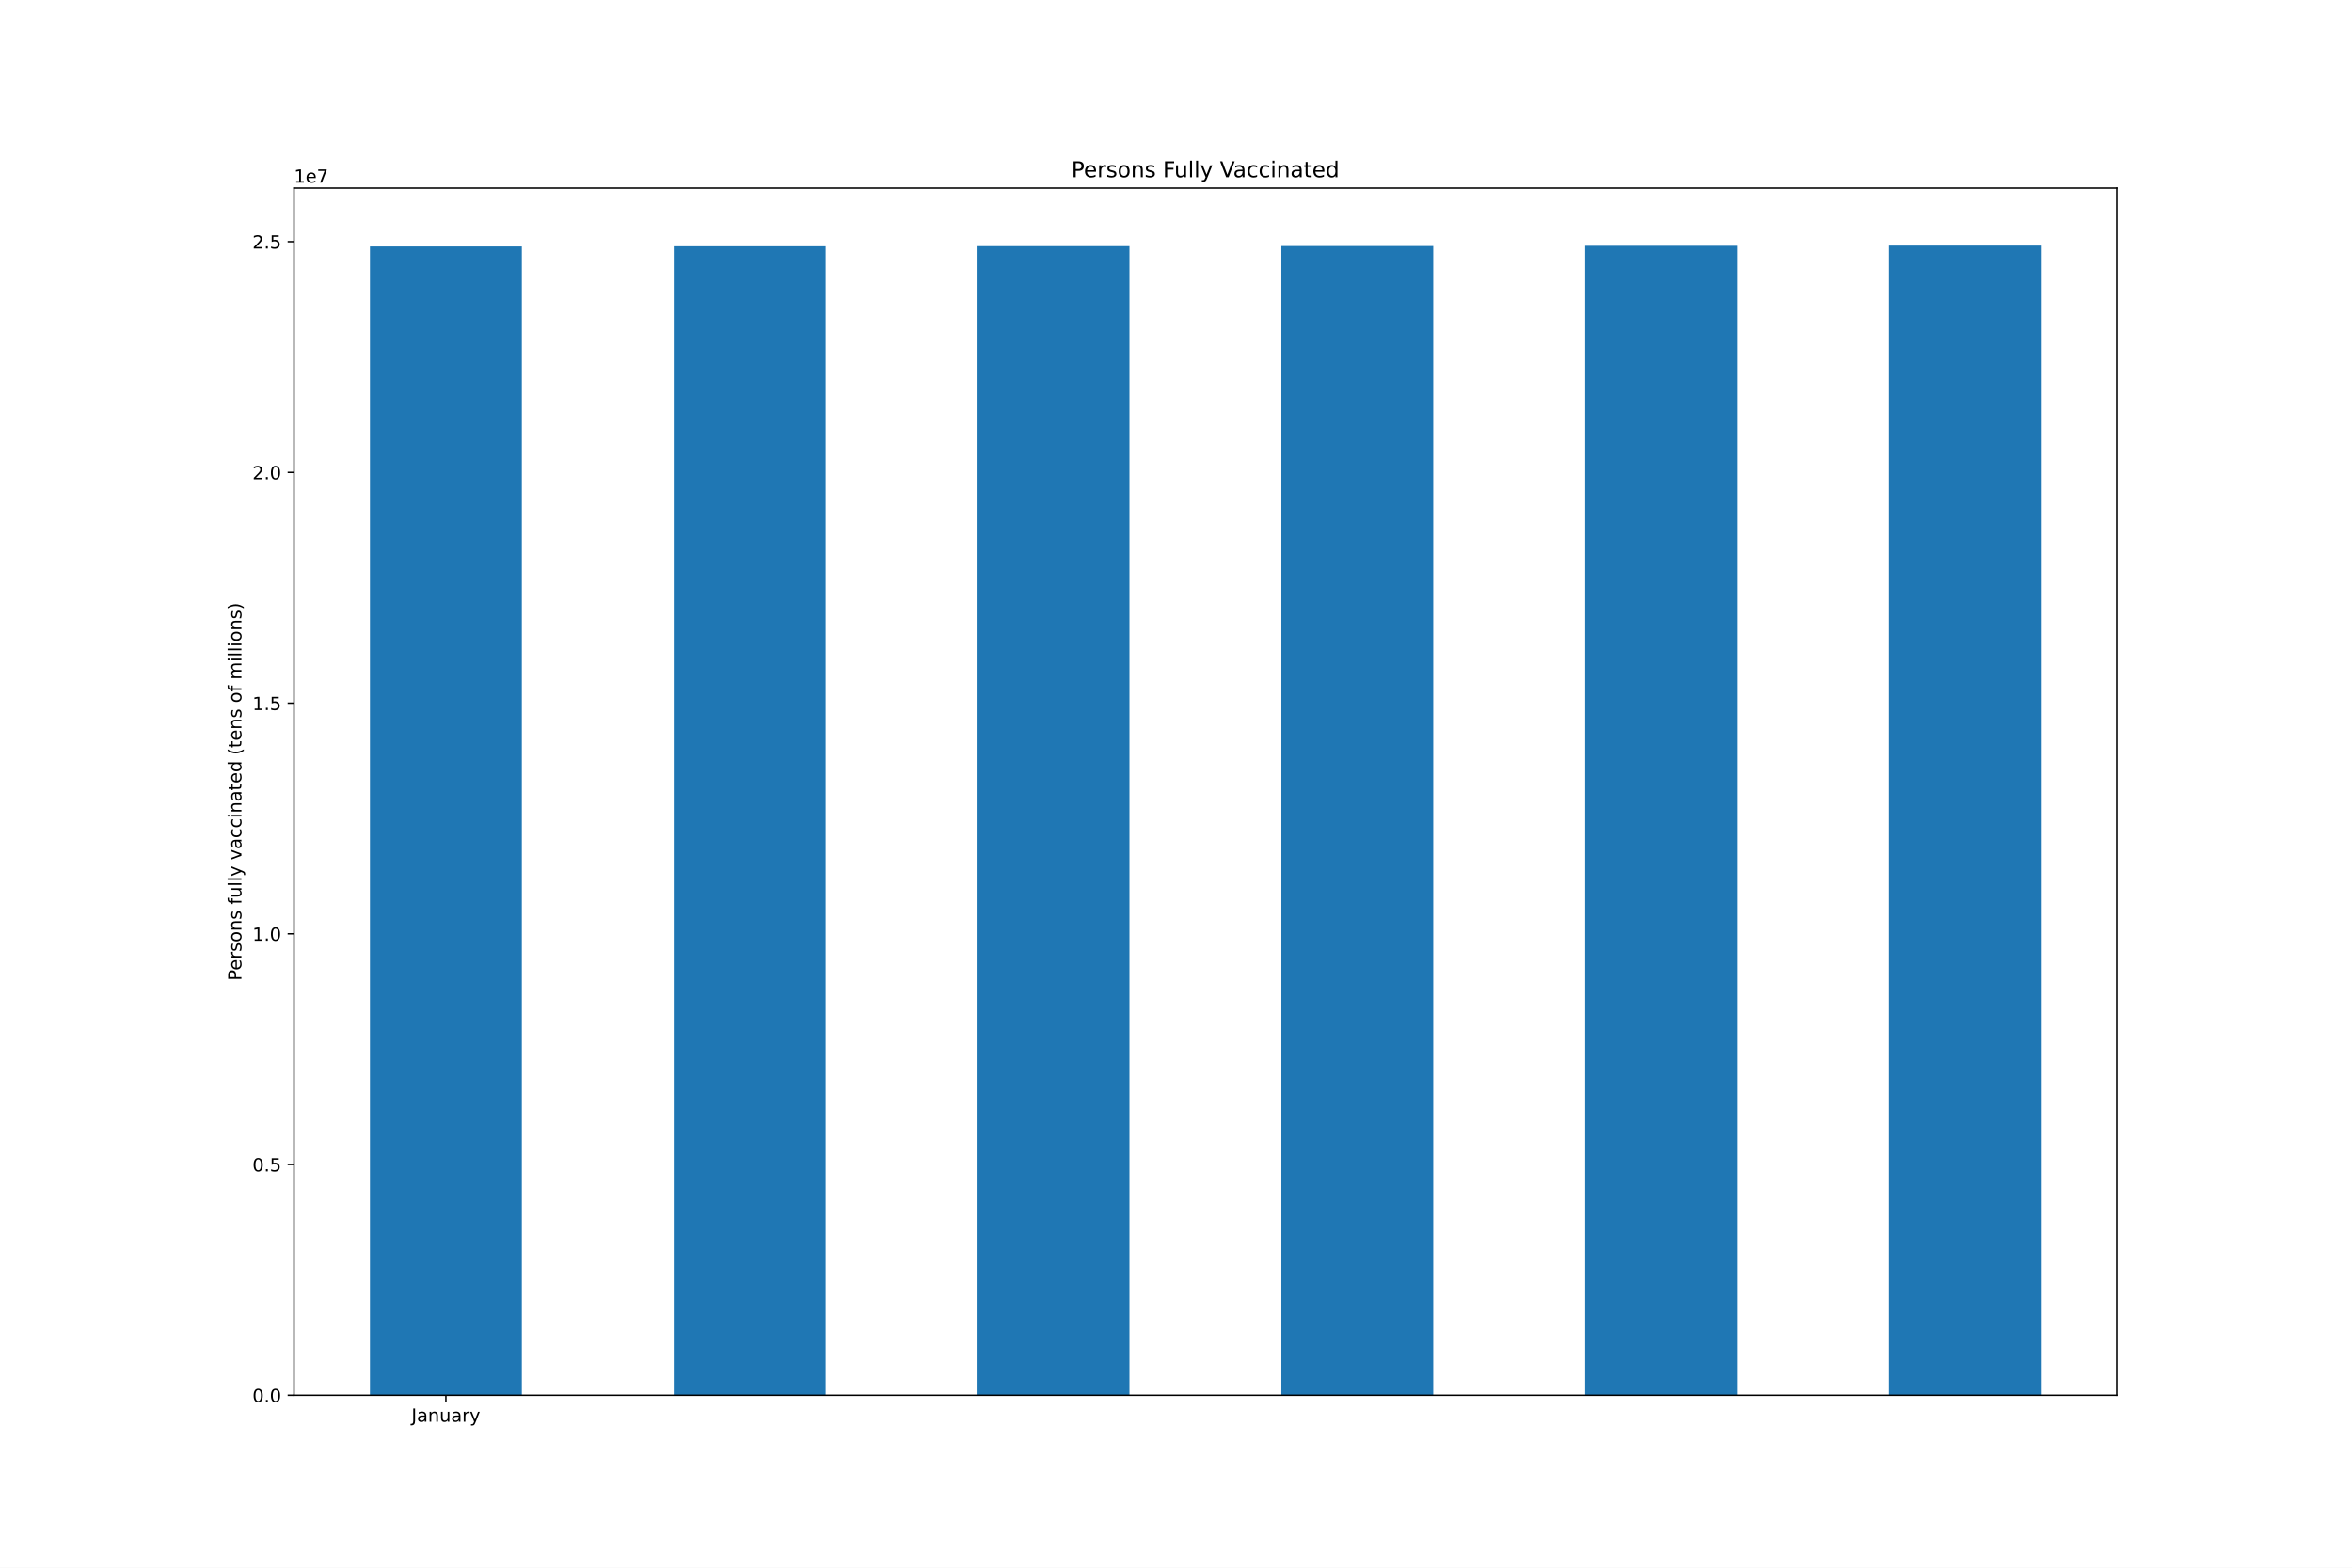
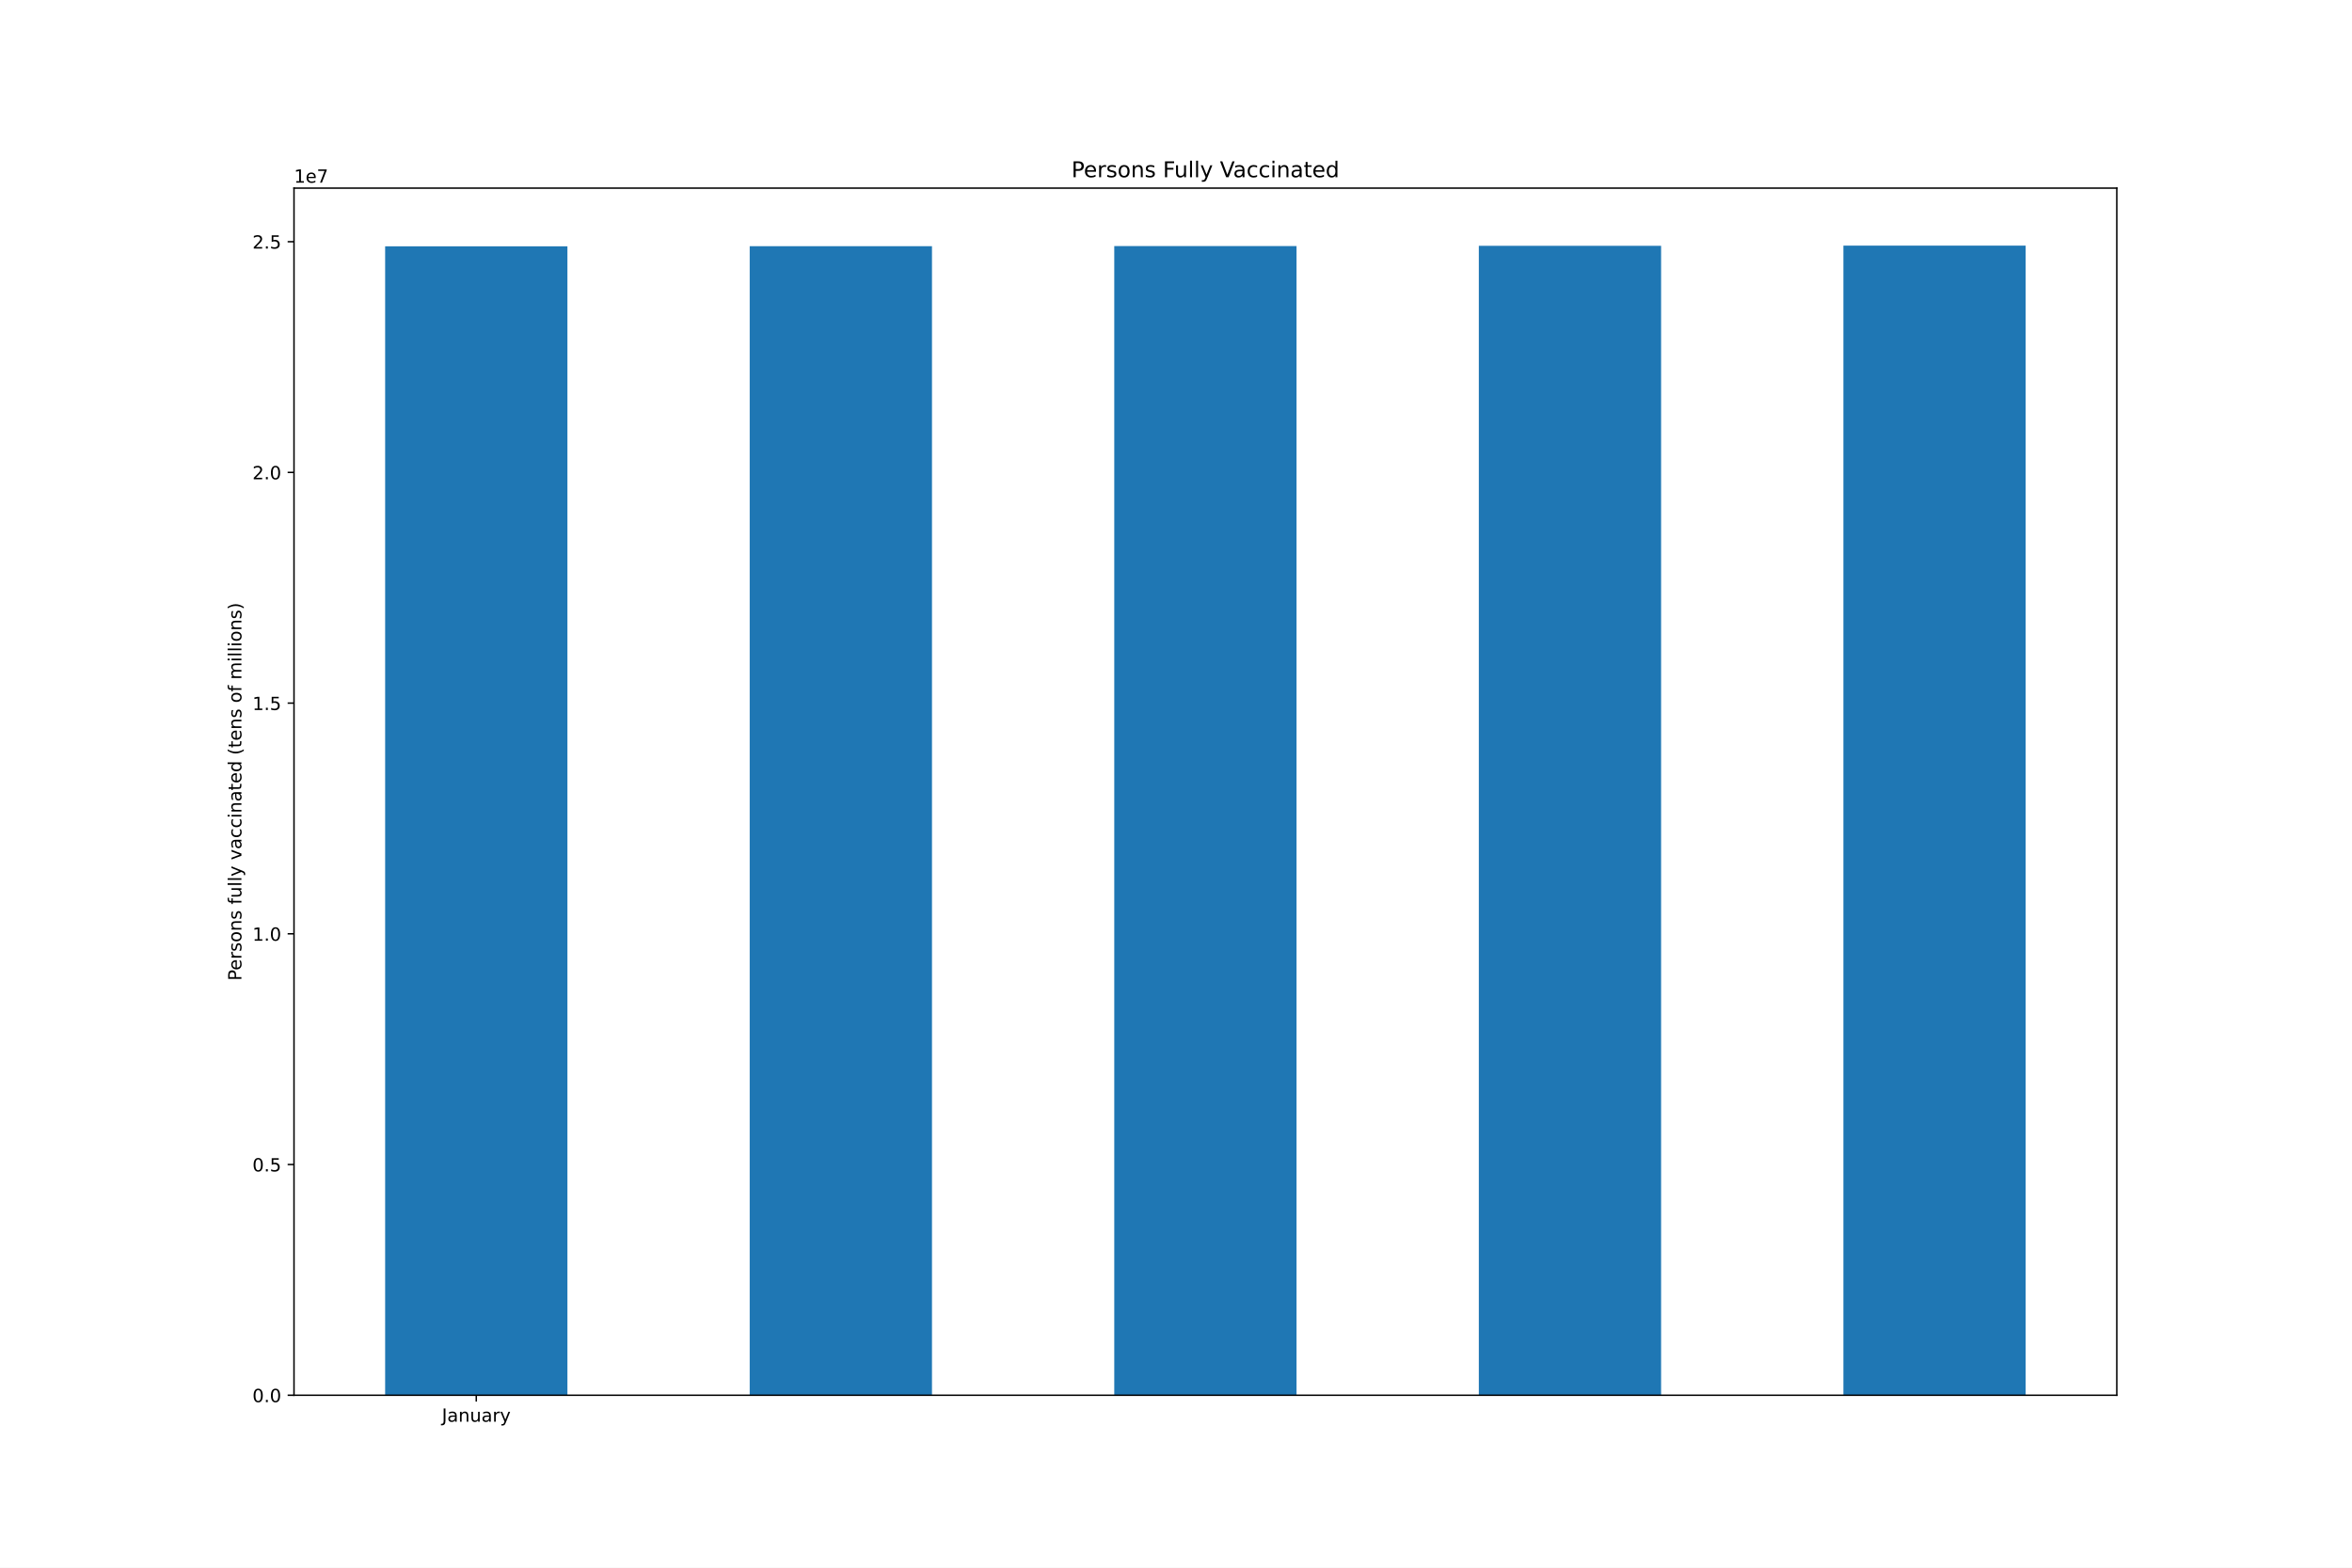
<svg xmlns="http://www.w3.org/2000/svg" xmlns:xlink="http://www.w3.org/1999/xlink" height="864pt" version="1.1" viewBox="0 0 1296 864" width="1296pt">
  <defs>
    <style type="text/css">*{stroke-linecap:butt;stroke-linejoin:round;}</style>
  </defs>
  <g id="figure_1">
    <g id="patch_1">
      <path d="M 0 864  L 1296 864  L 1296 0  L 0 0  z " style="fill:#ffffff;" />
    </g>
    <g id="axes_1">
      <g id="patch_2">
        <path d="M 162 768.96  L 1166.4 768.96  L 1166.4 103.68  L 162 103.68  z " style="fill:#ffffff;" />
      </g>
      <g id="patch_3">
-         <path clip-path="url(#p72e10e03f4)" d="M 203.85 768.96  L 287.55 768.96  L 287.55 135.844  L 203.85 135.844  z " style="fill:#1f77b4;" />
+         <path clip-path="url(#pf4498e7bba)" d="M 212.22 768.96  L 312.66 768.96  L 312.66 135.75  L 212.22 135.75  z " style="fill:#1f77b4;" />
      </g>
      <g id="patch_4">
-         <path clip-path="url(#p72e10e03f4)" d="M 371.25 768.96  L 454.95 768.96  L 454.95 135.75  L 371.25 135.75  z " style="fill:#1f77b4;" />
+         <path clip-path="url(#pf4498e7bba)" d="M 413.1 768.96  L 513.54 768.96  L 513.54 135.7  L 413.1 135.7  z " style="fill:#1f77b4;" />
      </g>
      <g id="patch_5">
-         <path clip-path="url(#p72e10e03f4)" d="M 538.65 768.96  L 622.35 768.96  L 622.35 135.7  L 538.65 135.7  z " style="fill:#1f77b4;" />
+         <path clip-path="url(#pf4498e7bba)" d="M 613.98 768.96  L 714.42 768.96  L 714.42 135.605  L 613.98 135.605  z " style="fill:#1f77b4;" />
      </g>
      <g id="patch_6">
-         <path clip-path="url(#p72e10e03f4)" d="M 706.05 768.96  L 789.75 768.96  L 789.75 135.605  L 706.05 135.605  z " style="fill:#1f77b4;" />
+         <path clip-path="url(#pf4498e7bba)" d="M 814.86 768.96  L 915.3 768.96  L 915.3 135.485  L 814.86 135.485  z " style="fill:#1f77b4;" />
      </g>
      <g id="patch_7">
-         <path clip-path="url(#p72e10e03f4)" d="M 873.45 768.96  L 957.15 768.96  L 957.15 135.485  L 873.45 135.485  z " style="fill:#1f77b4;" />
-       </g>
-       <g id="patch_8">
-         <path clip-path="url(#p72e10e03f4)" d="M 1040.85 768.96  L 1124.55 768.96  L 1124.55 135.36  L 1040.85 135.36  z " style="fill:#1f77b4;" />
+         <path clip-path="url(#pf4498e7bba)" d="M 1015.74 768.96  L 1116.18 768.96  L 1116.18 135.36  L 1015.74 135.36  z " style="fill:#1f77b4;" />
      </g>
      <g id="matplotlib.axis_1">
        <g id="xtick_1">
          <g id="line2d_1">
            <defs>
-               <path d="M 0 0  L 0 3.5  " id="m205232f7e3" style="stroke:#000000;stroke-width:0.8;" />
-             </defs>
-             <g>
-               <use style="stroke:#000000;stroke-width:0.8;" x="245.7" xlink:href="#m205232f7e3" y="768.96" />
+               <path d="M 0 0  L 0 3.5  " id="m61625390ab" style="stroke:#000000;stroke-width:0.8;" />
+             </defs>
+             <g>
+               <use style="stroke:#000000;stroke-width:0.8;" x="262.44" xlink:href="#m61625390ab" y="768.96" />
            </g>
          </g>
          <g id="text_1">
-             <g transform="translate(226.7445 783.5584)scale(0.1 -0.1)">
+             <g transform="translate(243.4845 783.5584)scale(0.1 -0.1)">
              <defs>
                <path d="M 628 4666  L 1259 4666  L 1259 325  Q 1259 -519 939 -900  Q 619 -1281 -91 -1281  L -331 -1281  L -331 -750  L -134 -750  Q 284 -750 456 -515  Q 628 -281 628 325  L 628 4666  z " id="DejaVuSans-4a" transform="scale(0.015625)" />
                <path d="M 2194 1759  Q 1497 1759 1228 1600  Q 959 1441 959 1056  Q 959 750 1161 570  Q 1363 391 1709 391  Q 2188 391 2477 730  Q 2766 1069 2766 1631  L 2766 1759  L 2194 1759  z M 3341 1997  L 3341 0  L 2766 0  L 2766 531  Q 2569 213 2275 61  Q 1981 -91 1556 -91  Q 1019 -91 701 211  Q 384 513 384 1019  Q 384 1609 779 1909  Q 1175 2209 1959 2209  L 2766 2209  L 2766 2266  Q 2766 2663 2505 2880  Q 2244 3097 1772 3097  Q 1472 3097 1187 3025  Q 903 2953 641 2809  L 641 3341  Q 956 3463 1253 3523  Q 1550 3584 1831 3584  Q 2591 3584 2966 3190  Q 3341 2797 3341 1997  z " id="DejaVuSans-61" transform="scale(0.015625)" />
                <path d="M 3513 2113  L 3513 0  L 2938 0  L 2938 2094  Q 2938 2591 2744 2837  Q 2550 3084 2163 3084  Q 1697 3084 1428 2787  Q 1159 2491 1159 1978  L 1159 0  L 581 0  L 581 3500  L 1159 3500  L 1159 2956  Q 1366 3272 1645 3428  Q 1925 3584 2291 3584  Q 2894 3584 3203 3211  Q 3513 2838 3513 2113  z " id="DejaVuSans-6e" transform="scale(0.015625)" />
                <path d="M 544 1381  L 544 3500  L 1119 3500  L 1119 1403  Q 1119 906 1312 657  Q 1506 409 1894 409  Q 2359 409 2629 706  Q 2900 1003 2900 1516  L 2900 3500  L 3475 3500  L 3475 0  L 2900 0  L 2900 538  Q 2691 219 2414 64  Q 2138 -91 1772 -91  Q 1169 -91 856 284  Q 544 659 544 1381  z M 1991 3584  L 1991 3584  z " id="DejaVuSans-75" transform="scale(0.015625)" />
                <path d="M 2631 2963  Q 2534 3019 2420 3045  Q 2306 3072 2169 3072  Q 1681 3072 1420 2755  Q 1159 2438 1159 1844  L 1159 0  L 581 0  L 581 3500  L 1159 3500  L 1159 2956  Q 1341 3275 1631 3429  Q 1922 3584 2338 3584  Q 2397 3584 2469 3576  Q 2541 3569 2628 3553  L 2631 2963  z " id="DejaVuSans-72" transform="scale(0.015625)" />
                <path d="M 2059 -325  Q 1816 -950 1584 -1140  Q 1353 -1331 966 -1331  L 506 -1331  L 506 -850  L 844 -850  Q 1081 -850 1212 -737  Q 1344 -625 1503 -206  L 1606 56  L 191 3500  L 800 3500  L 1894 763  L 2988 3500  L 3597 3500  L 2059 -325  z " id="DejaVuSans-79" transform="scale(0.015625)" />
              </defs>
              <use xlink:href="#DejaVuSans-4a" />
              <use x="29.492" xlink:href="#DejaVuSans-61" />
              <use x="90.771" xlink:href="#DejaVuSans-6e" />
              <use x="154.15" xlink:href="#DejaVuSans-75" />
              <use x="217.529" xlink:href="#DejaVuSans-61" />
              <use x="278.809" xlink:href="#DejaVuSans-72" />
              <use x="319.922" xlink:href="#DejaVuSans-79" />
            </g>
          </g>
        </g>
      </g>
      <g id="matplotlib.axis_2">
        <g id="ytick_1">
          <g id="line2d_2">
            <defs>
-               <path d="M 0 0  L -3.5 0  " id="m2ae70ece32" style="stroke:#000000;stroke-width:0.8;" />
-             </defs>
-             <g>
-               <use style="stroke:#000000;stroke-width:0.8;" x="162" xlink:href="#m2ae70ece32" y="768.96" />
+               <path d="M 0 0  L -3.5 0  " id="m8031bd8f1c" style="stroke:#000000;stroke-width:0.8;" />
+             </defs>
+             <g>
+               <use style="stroke:#000000;stroke-width:0.8;" x="162" xlink:href="#m8031bd8f1c" y="768.96" />
            </g>
          </g>
          <g id="text_2">
            <g transform="translate(139.0969 772.7592)scale(0.1 -0.1)">
              <defs>
                <path d="M 2034 4250  Q 1547 4250 1301 3770  Q 1056 3291 1056 2328  Q 1056 1369 1301 889  Q 1547 409 2034 409  Q 2525 409 2770 889  Q 3016 1369 3016 2328  Q 3016 3291 2770 3770  Q 2525 4250 2034 4250  z M 2034 4750  Q 2819 4750 3233 4129  Q 3647 3509 3647 2328  Q 3647 1150 3233 529  Q 2819 -91 2034 -91  Q 1250 -91 836 529  Q 422 1150 422 2328  Q 422 3509 836 4129  Q 1250 4750 2034 4750  z " id="DejaVuSans-30" transform="scale(0.015625)" />
                <path d="M 684 794  L 1344 794  L 1344 0  L 684 0  L 684 794  z " id="DejaVuSans-2e" transform="scale(0.015625)" />
              </defs>
              <use xlink:href="#DejaVuSans-30" />
              <use x="63.623" xlink:href="#DejaVuSans-2e" />
              <use x="95.41" xlink:href="#DejaVuSans-30" />
            </g>
          </g>
        </g>
        <g id="ytick_2">
          <g id="line2d_3">
            <g>
-               <use style="stroke:#000000;stroke-width:0.8;" x="162" xlink:href="#m2ae70ece32" y="641.809" />
+               <use style="stroke:#000000;stroke-width:0.8;" x="162" xlink:href="#m8031bd8f1c" y="641.809" />
            </g>
          </g>
          <g id="text_3">
            <g transform="translate(139.0969 645.6085)scale(0.1 -0.1)">
              <defs>
                <path d="M 691 4666  L 3169 4666  L 3169 4134  L 1269 4134  L 1269 2991  Q 1406 3038 1543 3061  Q 1681 3084 1819 3084  Q 2600 3084 3056 2656  Q 3513 2228 3513 1497  Q 3513 744 3044 326  Q 2575 -91 1722 -91  Q 1428 -91 1123 -41  Q 819 9 494 109  L 494 744  Q 775 591 1075 516  Q 1375 441 1709 441  Q 2250 441 2565 725  Q 2881 1009 2881 1497  Q 2881 1984 2565 2268  Q 2250 2553 1709 2553  Q 1456 2553 1204 2497  Q 953 2441 691 2322  L 691 4666  z " id="DejaVuSans-35" transform="scale(0.015625)" />
              </defs>
              <use xlink:href="#DejaVuSans-30" />
              <use x="63.623" xlink:href="#DejaVuSans-2e" />
              <use x="95.41" xlink:href="#DejaVuSans-35" />
            </g>
          </g>
        </g>
        <g id="ytick_3">
          <g id="line2d_4">
            <g>
-               <use style="stroke:#000000;stroke-width:0.8;" x="162" xlink:href="#m2ae70ece32" y="514.659" />
+               <use style="stroke:#000000;stroke-width:0.8;" x="162" xlink:href="#m8031bd8f1c" y="514.659" />
            </g>
          </g>
          <g id="text_4">
            <g transform="translate(139.0969 518.4578)scale(0.1 -0.1)">
              <defs>
                <path d="M 794 531  L 1825 531  L 1825 4091  L 703 3866  L 703 4441  L 1819 4666  L 2450 4666  L 2450 531  L 3481 531  L 3481 0  L 794 0  L 794 531  z " id="DejaVuSans-31" transform="scale(0.015625)" />
              </defs>
              <use xlink:href="#DejaVuSans-31" />
              <use x="63.623" xlink:href="#DejaVuSans-2e" />
              <use x="95.41" xlink:href="#DejaVuSans-30" />
            </g>
          </g>
        </g>
        <g id="ytick_4">
          <g id="line2d_5">
            <g>
-               <use style="stroke:#000000;stroke-width:0.8;" x="162" xlink:href="#m2ae70ece32" y="387.508" />
+               <use style="stroke:#000000;stroke-width:0.8;" x="162" xlink:href="#m8031bd8f1c" y="387.508" />
            </g>
          </g>
          <g id="text_5">
            <g transform="translate(139.0969 391.3071)scale(0.1 -0.1)">
              <use xlink:href="#DejaVuSans-31" />
              <use x="63.623" xlink:href="#DejaVuSans-2e" />
              <use x="95.41" xlink:href="#DejaVuSans-35" />
            </g>
          </g>
        </g>
        <g id="ytick_5">
          <g id="line2d_6">
            <g>
-               <use style="stroke:#000000;stroke-width:0.8;" x="162" xlink:href="#m2ae70ece32" y="260.357" />
+               <use style="stroke:#000000;stroke-width:0.8;" x="162" xlink:href="#m8031bd8f1c" y="260.357" />
            </g>
          </g>
          <g id="text_6">
            <g transform="translate(139.0969 264.1564)scale(0.1 -0.1)">
              <defs>
                <path d="M 1228 531  L 3431 531  L 3431 0  L 469 0  L 469 531  Q 828 903 1448 1529  Q 2069 2156 2228 2338  Q 2531 2678 2651 2914  Q 2772 3150 2772 3378  Q 2772 3750 2511 3984  Q 2250 4219 1831 4219  Q 1534 4219 1204 4116  Q 875 4013 500 3803  L 500 4441  Q 881 4594 1212 4672  Q 1544 4750 1819 4750  Q 2544 4750 2975 4387  Q 3406 4025 3406 3419  Q 3406 3131 3298 2873  Q 3191 2616 2906 2266  Q 2828 2175 2409 1742  Q 1991 1309 1228 531  z " id="DejaVuSans-32" transform="scale(0.015625)" />
              </defs>
              <use xlink:href="#DejaVuSans-32" />
              <use x="63.623" xlink:href="#DejaVuSans-2e" />
              <use x="95.41" xlink:href="#DejaVuSans-30" />
            </g>
          </g>
        </g>
        <g id="ytick_6">
          <g id="line2d_7">
            <g>
-               <use style="stroke:#000000;stroke-width:0.8;" x="162" xlink:href="#m2ae70ece32" y="133.207" />
+               <use style="stroke:#000000;stroke-width:0.8;" x="162" xlink:href="#m8031bd8f1c" y="133.207" />
            </g>
          </g>
          <g id="text_7">
            <g transform="translate(139.0969 137.0057)scale(0.1 -0.1)">
              <use xlink:href="#DejaVuSans-32" />
              <use x="63.623" xlink:href="#DejaVuSans-2e" />
              <use x="95.41" xlink:href="#DejaVuSans-35" />
            </g>
          </g>
        </g>
        <g id="text_8">
          <g transform="translate(133.0172 540.4802)rotate(-90)scale(0.1 -0.1)">
            <defs>
              <path d="M 1259 4147  L 1259 2394  L 2053 2394  Q 2494 2394 2734 2622  Q 2975 2850 2975 3272  Q 2975 3691 2734 3919  Q 2494 4147 2053 4147  L 1259 4147  z M 628 4666  L 2053 4666  Q 2838 4666 3239 4311  Q 3641 3956 3641 3272  Q 3641 2581 3239 2228  Q 2838 1875 2053 1875  L 1259 1875  L 1259 0  L 628 0  L 628 4666  z " id="DejaVuSans-50" transform="scale(0.015625)" />
              <path d="M 3597 1894  L 3597 1613  L 953 1613  Q 991 1019 1311 708  Q 1631 397 2203 397  Q 2534 397 2845 478  Q 3156 559 3463 722  L 3463 178  Q 3153 47 2828 -22  Q 2503 -91 2169 -91  Q 1331 -91 842 396  Q 353 884 353 1716  Q 353 2575 817 3079  Q 1281 3584 2069 3584  Q 2775 3584 3186 3129  Q 3597 2675 3597 1894  z M 3022 2063  Q 3016 2534 2758 2815  Q 2500 3097 2075 3097  Q 1594 3097 1305 2825  Q 1016 2553 972 2059  L 3022 2063  z " id="DejaVuSans-65" transform="scale(0.015625)" />
              <path d="M 2834 3397  L 2834 2853  Q 2591 2978 2328 3040  Q 2066 3103 1784 3103  Q 1356 3103 1142 2972  Q 928 2841 928 2578  Q 928 2378 1081 2264  Q 1234 2150 1697 2047  L 1894 2003  Q 2506 1872 2764 1633  Q 3022 1394 3022 966  Q 3022 478 2636 193  Q 2250 -91 1575 -91  Q 1294 -91 989 -36  Q 684 19 347 128  L 347 722  Q 666 556 975 473  Q 1284 391 1588 391  Q 1994 391 2212 530  Q 2431 669 2431 922  Q 2431 1156 2273 1281  Q 2116 1406 1581 1522  L 1381 1569  Q 847 1681 609 1914  Q 372 2147 372 2553  Q 372 3047 722 3315  Q 1072 3584 1716 3584  Q 2034 3584 2315 3537  Q 2597 3491 2834 3397  z " id="DejaVuSans-73" transform="scale(0.015625)" />
              <path d="M 1959 3097  Q 1497 3097 1228 2736  Q 959 2375 959 1747  Q 959 1119 1226 758  Q 1494 397 1959 397  Q 2419 397 2687 759  Q 2956 1122 2956 1747  Q 2956 2369 2687 2733  Q 2419 3097 1959 3097  z M 1959 3584  Q 2709 3584 3137 3096  Q 3566 2609 3566 1747  Q 3566 888 3137 398  Q 2709 -91 1959 -91  Q 1206 -91 779 398  Q 353 888 353 1747  Q 353 2609 779 3096  Q 1206 3584 1959 3584  z " id="DejaVuSans-6f" transform="scale(0.015625)" />
              <path id="DejaVuSans-20" transform="scale(0.015625)" />
              <path d="M 2375 4863  L 2375 4384  L 1825 4384  Q 1516 4384 1395 4259  Q 1275 4134 1275 3809  L 1275 3500  L 2222 3500  L 2222 3053  L 1275 3053  L 1275 0  L 697 0  L 697 3053  L 147 3053  L 147 3500  L 697 3500  L 697 3744  Q 697 4328 969 4595  Q 1241 4863 1831 4863  L 2375 4863  z " id="DejaVuSans-66" transform="scale(0.015625)" />
              <path d="M 603 4863  L 1178 4863  L 1178 0  L 603 0  L 603 4863  z " id="DejaVuSans-6c" transform="scale(0.015625)" />
              <path d="M 191 3500  L 800 3500  L 1894 563  L 2988 3500  L 3597 3500  L 2284 0  L 1503 0  L 191 3500  z " id="DejaVuSans-76" transform="scale(0.015625)" />
              <path d="M 3122 3366  L 3122 2828  Q 2878 2963 2633 3030  Q 2388 3097 2138 3097  Q 1578 3097 1268 2742  Q 959 2388 959 1747  Q 959 1106 1268 751  Q 1578 397 2138 397  Q 2388 397 2633 464  Q 2878 531 3122 666  L 3122 134  Q 2881 22 2623 -34  Q 2366 -91 2075 -91  Q 1284 -91 818 406  Q 353 903 353 1747  Q 353 2603 823 3093  Q 1294 3584 2113 3584  Q 2378 3584 2631 3529  Q 2884 3475 3122 3366  z " id="DejaVuSans-63" transform="scale(0.015625)" />
              <path d="M 603 3500  L 1178 3500  L 1178 0  L 603 0  L 603 3500  z M 603 4863  L 1178 4863  L 1178 4134  L 603 4134  L 603 4863  z " id="DejaVuSans-69" transform="scale(0.015625)" />
              <path d="M 1172 4494  L 1172 3500  L 2356 3500  L 2356 3053  L 1172 3053  L 1172 1153  Q 1172 725 1289 603  Q 1406 481 1766 481  L 2356 481  L 2356 0  L 1766 0  Q 1100 0 847 248  Q 594 497 594 1153  L 594 3053  L 172 3053  L 172 3500  L 594 3500  L 594 4494  L 1172 4494  z " id="DejaVuSans-74" transform="scale(0.015625)" />
              <path d="M 2906 2969  L 2906 4863  L 3481 4863  L 3481 0  L 2906 0  L 2906 525  Q 2725 213 2448 61  Q 2172 -91 1784 -91  Q 1150 -91 751 415  Q 353 922 353 1747  Q 353 2572 751 3078  Q 1150 3584 1784 3584  Q 2172 3584 2448 3432  Q 2725 3281 2906 2969  z M 947 1747  Q 947 1113 1208 752  Q 1469 391 1925 391  Q 2381 391 2643 752  Q 2906 1113 2906 1747  Q 2906 2381 2643 2742  Q 2381 3103 1925 3103  Q 1469 3103 1208 2742  Q 947 2381 947 1747  z " id="DejaVuSans-64" transform="scale(0.015625)" />
              <path d="M 1984 4856  Q 1566 4138 1362 3434  Q 1159 2731 1159 2009  Q 1159 1288 1364 580  Q 1569 -128 1984 -844  L 1484 -844  Q 1016 -109 783 600  Q 550 1309 550 2009  Q 550 2706 781 3412  Q 1013 4119 1484 4856  L 1984 4856  z " id="DejaVuSans-28" transform="scale(0.015625)" />
              <path d="M 3328 2828  Q 3544 3216 3844 3400  Q 4144 3584 4550 3584  Q 5097 3584 5394 3201  Q 5691 2819 5691 2113  L 5691 0  L 5113 0  L 5113 2094  Q 5113 2597 4934 2840  Q 4756 3084 4391 3084  Q 3944 3084 3684 2787  Q 3425 2491 3425 1978  L 3425 0  L 2847 0  L 2847 2094  Q 2847 2600 2669 2842  Q 2491 3084 2119 3084  Q 1678 3084 1418 2786  Q 1159 2488 1159 1978  L 1159 0  L 581 0  L 581 3500  L 1159 3500  L 1159 2956  Q 1356 3278 1631 3431  Q 1906 3584 2284 3584  Q 2666 3584 2933 3390  Q 3200 3197 3328 2828  z " id="DejaVuSans-6d" transform="scale(0.015625)" />
              <path d="M 513 4856  L 1013 4856  Q 1481 4119 1714 3412  Q 1947 2706 1947 2009  Q 1947 1309 1714 600  Q 1481 -109 1013 -844  L 513 -844  Q 928 -128 1133 580  Q 1338 1288 1338 2009  Q 1338 2731 1133 3434  Q 928 4138 513 4856  z " id="DejaVuSans-29" transform="scale(0.015625)" />
            </defs>
            <use xlink:href="#DejaVuSans-50" />
            <use x="56.678" xlink:href="#DejaVuSans-65" />
            <use x="118.201" xlink:href="#DejaVuSans-72" />
            <use x="159.314" xlink:href="#DejaVuSans-73" />
            <use x="211.414" xlink:href="#DejaVuSans-6f" />
            <use x="272.596" xlink:href="#DejaVuSans-6e" />
            <use x="335.975" xlink:href="#DejaVuSans-73" />
            <use x="388.074" xlink:href="#DejaVuSans-20" />
            <use x="419.861" xlink:href="#DejaVuSans-66" />
            <use x="455.066" xlink:href="#DejaVuSans-75" />
            <use x="518.445" xlink:href="#DejaVuSans-6c" />
            <use x="546.229" xlink:href="#DejaVuSans-6c" />
            <use x="574.012" xlink:href="#DejaVuSans-79" />
            <use x="633.191" xlink:href="#DejaVuSans-20" />
            <use x="664.979" xlink:href="#DejaVuSans-76" />
            <use x="724.158" xlink:href="#DejaVuSans-61" />
            <use x="785.438" xlink:href="#DejaVuSans-63" />
            <use x="840.418" xlink:href="#DejaVuSans-63" />
            <use x="895.398" xlink:href="#DejaVuSans-69" />
            <use x="923.182" xlink:href="#DejaVuSans-6e" />
            <use x="986.561" xlink:href="#DejaVuSans-61" />
            <use x="1047.84" xlink:href="#DejaVuSans-74" />
            <use x="1087.049" xlink:href="#DejaVuSans-65" />
            <use x="1148.572" xlink:href="#DejaVuSans-64" />
            <use x="1212.049" xlink:href="#DejaVuSans-20" />
            <use x="1243.836" xlink:href="#DejaVuSans-28" />
            <use x="1282.85" xlink:href="#DejaVuSans-74" />
            <use x="1322.059" xlink:href="#DejaVuSans-65" />
            <use x="1383.582" xlink:href="#DejaVuSans-6e" />
            <use x="1446.961" xlink:href="#DejaVuSans-73" />
            <use x="1499.061" xlink:href="#DejaVuSans-20" />
            <use x="1530.848" xlink:href="#DejaVuSans-6f" />
            <use x="1592.029" xlink:href="#DejaVuSans-66" />
            <use x="1627.234" xlink:href="#DejaVuSans-20" />
            <use x="1659.021" xlink:href="#DejaVuSans-6d" />
            <use x="1756.434" xlink:href="#DejaVuSans-69" />
            <use x="1784.217" xlink:href="#DejaVuSans-6c" />
            <use x="1812" xlink:href="#DejaVuSans-6c" />
            <use x="1839.783" xlink:href="#DejaVuSans-69" />
            <use x="1867.566" xlink:href="#DejaVuSans-6f" />
            <use x="1928.748" xlink:href="#DejaVuSans-6e" />
            <use x="1992.127" xlink:href="#DejaVuSans-73" />
            <use x="2044.227" xlink:href="#DejaVuSans-29" />
          </g>
        </g>
        <g id="text_9">
          <g transform="translate(162 100.68)scale(0.1 -0.1)">
            <defs>
              <path d="M 525 4666  L 3525 4666  L 3525 4397  L 1831 0  L 1172 0  L 2766 4134  L 525 4134  L 525 4666  z " id="DejaVuSans-37" transform="scale(0.015625)" />
            </defs>
            <use xlink:href="#DejaVuSans-31" />
            <use x="63.623" xlink:href="#DejaVuSans-65" />
            <use x="125.146" xlink:href="#DejaVuSans-37" />
          </g>
        </g>
      </g>
+       <g id="patch_8">
+         <path d="M 162 768.96  L 162 103.68  " style="fill:none;stroke:#000000;stroke-linecap:square;stroke-linejoin:miter;stroke-width:0.8;" />
+       </g>
      <g id="patch_9">
-         <path d="M 162 768.96  L 162 103.68  " style="fill:none;stroke:#000000;stroke-linecap:square;stroke-linejoin:miter;stroke-width:0.8;" />
+         <path d="M 1166.4 768.96  L 1166.4 103.68  " style="fill:none;stroke:#000000;stroke-linecap:square;stroke-linejoin:miter;stroke-width:0.8;" />
      </g>
      <g id="patch_10">
-         <path d="M 1166.4 768.96  L 1166.4 103.68  " style="fill:none;stroke:#000000;stroke-linecap:square;stroke-linejoin:miter;stroke-width:0.8;" />
+         <path d="M 162 768.96  L 1166.4 768.96  " style="fill:none;stroke:#000000;stroke-linecap:square;stroke-linejoin:miter;stroke-width:0.8;" />
      </g>
      <g id="patch_11">
-         <path d="M 162 768.96  L 1166.4 768.96  " style="fill:none;stroke:#000000;stroke-linecap:square;stroke-linejoin:miter;stroke-width:0.8;" />
-       </g>
-       <g id="patch_12">
        <path d="M 162 103.68  L 1166.4 103.68  " style="fill:none;stroke:#000000;stroke-linecap:square;stroke-linejoin:miter;stroke-width:0.8;" />
      </g>
      <g id="text_10">
        <g transform="translate(590.3803 97.68)scale(0.12 -0.12)">
          <defs>
            <path d="M 628 4666  L 3309 4666  L 3309 4134  L 1259 4134  L 1259 2759  L 3109 2759  L 3109 2228  L 1259 2228  L 1259 0  L 628 0  L 628 4666  z " id="DejaVuSans-46" transform="scale(0.015625)" />
            <path d="M 1831 0  L 50 4666  L 709 4666  L 2188 738  L 3669 4666  L 4325 4666  L 2547 0  L 1831 0  z " id="DejaVuSans-56" transform="scale(0.015625)" />
          </defs>
          <use xlink:href="#DejaVuSans-50" />
          <use x="56.678" xlink:href="#DejaVuSans-65" />
          <use x="118.201" xlink:href="#DejaVuSans-72" />
          <use x="159.314" xlink:href="#DejaVuSans-73" />
          <use x="211.414" xlink:href="#DejaVuSans-6f" />
          <use x="272.596" xlink:href="#DejaVuSans-6e" />
          <use x="335.975" xlink:href="#DejaVuSans-73" />
          <use x="388.074" xlink:href="#DejaVuSans-20" />
          <use x="419.861" xlink:href="#DejaVuSans-46" />
          <use x="471.881" xlink:href="#DejaVuSans-75" />
          <use x="535.26" xlink:href="#DejaVuSans-6c" />
          <use x="563.043" xlink:href="#DejaVuSans-6c" />
          <use x="590.826" xlink:href="#DejaVuSans-79" />
          <use x="650.006" xlink:href="#DejaVuSans-20" />
          <use x="681.793" xlink:href="#DejaVuSans-56" />
          <use x="742.451" xlink:href="#DejaVuSans-61" />
          <use x="803.73" xlink:href="#DejaVuSans-63" />
          <use x="858.711" xlink:href="#DejaVuSans-63" />
          <use x="913.691" xlink:href="#DejaVuSans-69" />
          <use x="941.475" xlink:href="#DejaVuSans-6e" />
          <use x="1004.854" xlink:href="#DejaVuSans-61" />
          <use x="1066.133" xlink:href="#DejaVuSans-74" />
          <use x="1105.342" xlink:href="#DejaVuSans-65" />
          <use x="1166.865" xlink:href="#DejaVuSans-64" />
        </g>
      </g>
    </g>
  </g>
  <defs>
-     <clipPath id="p72e10e03f4">
+     <clipPath id="pf4498e7bba">
      <rect height="665.28" width="1004.4" x="162" y="103.68" />
    </clipPath>
  </defs>
</svg>
